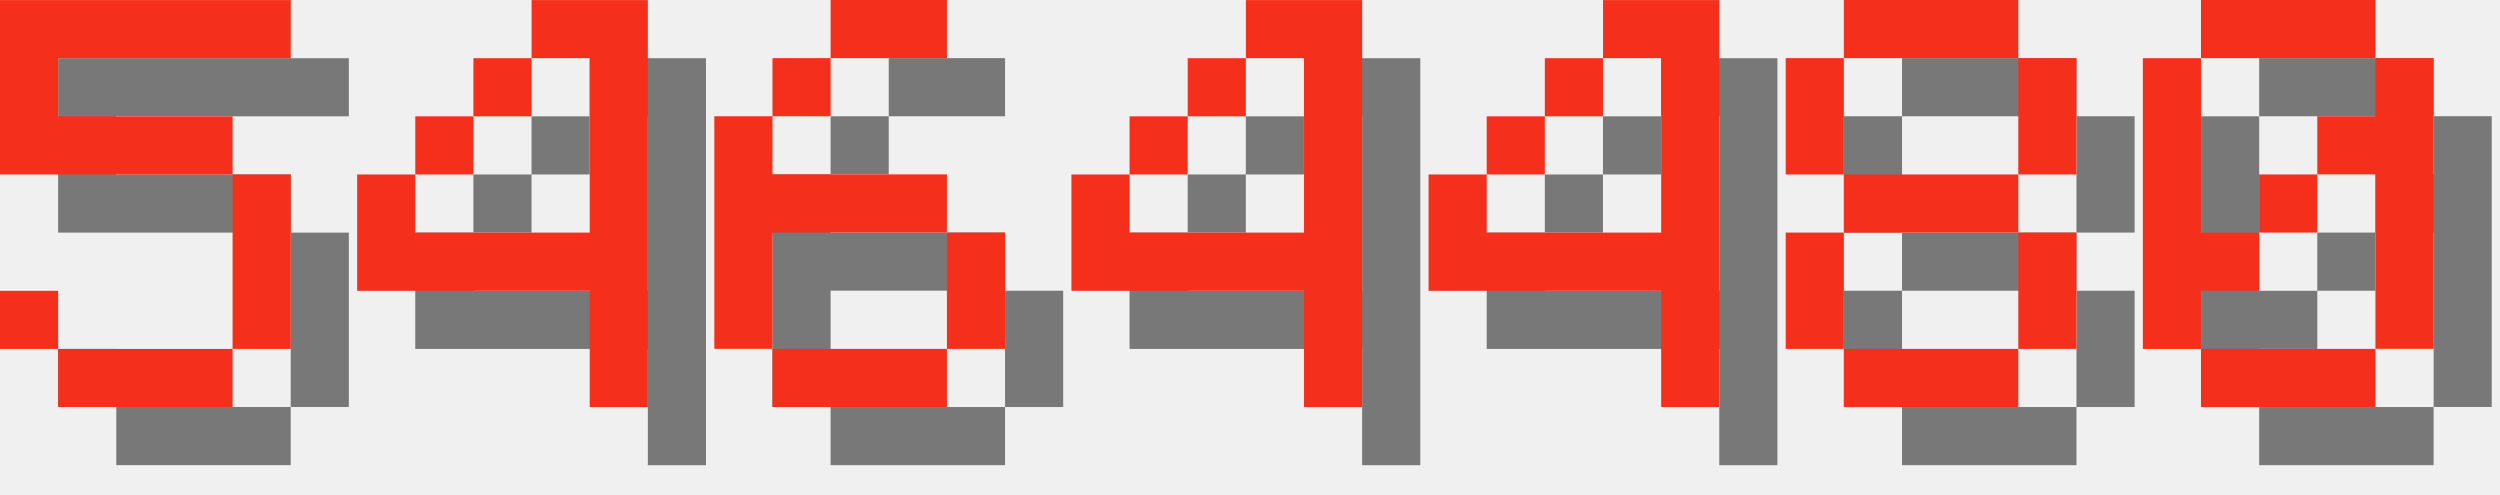
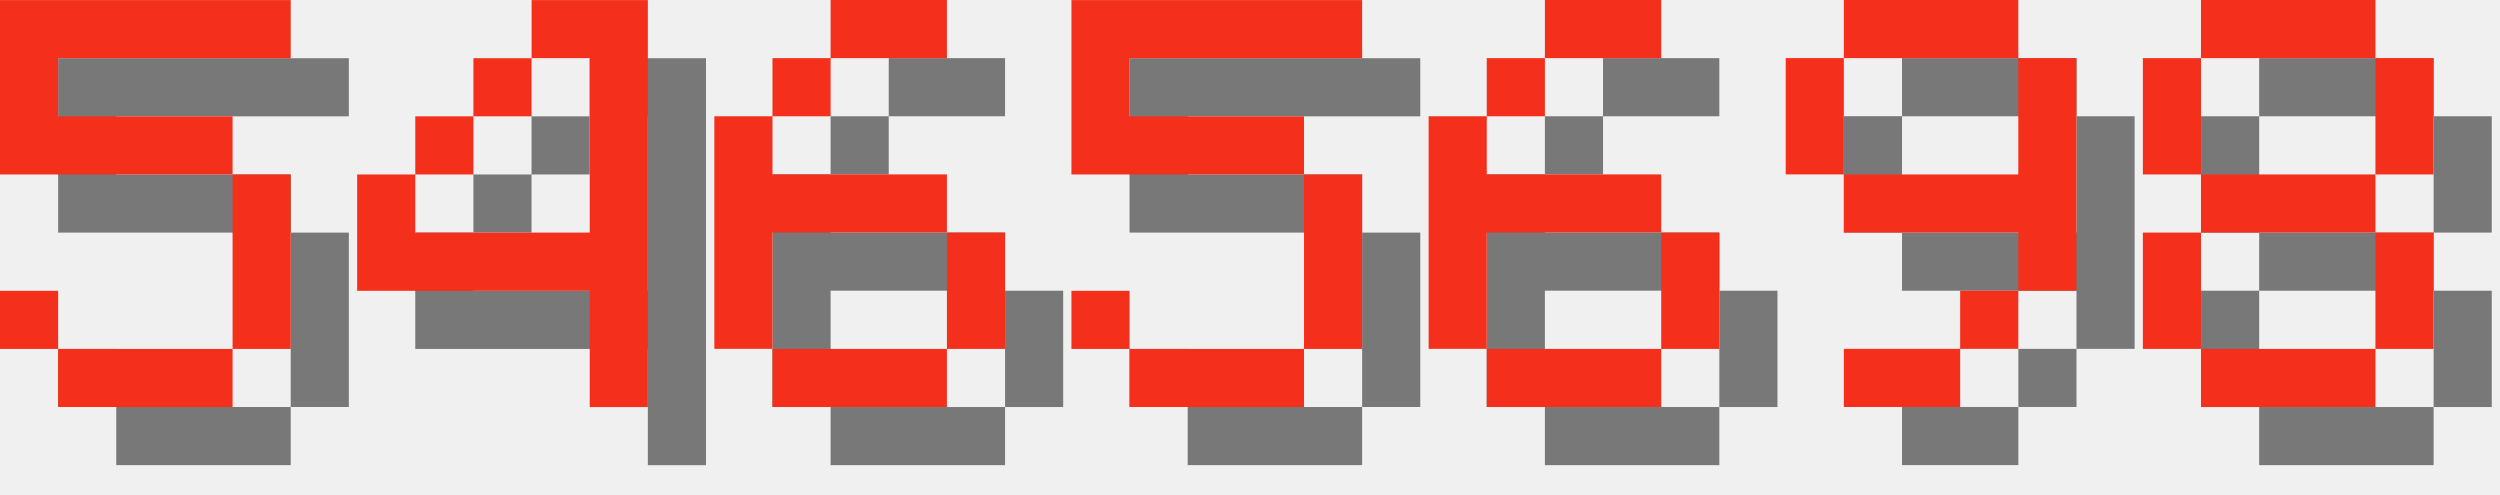
<svg xmlns="http://www.w3.org/2000/svg" version="1.1" width="182.0" height="36">
  <style>
        .text-foreground {
            fill: #F4301C;
        }
        .text-shadow {
            fill: #000000;
            fill-opacity: 0.5;
        }
    </style>
  <g class="digit" id="digit_5" transform="translate(0.0, 0), scale(4)">
    <path id="digit_5_shadow" class="text-shadow" d="m1.058 1.058v3.175h4.233v3.175h-3.175v-1.058h-1.058v1.058h1.058v1.058h3.175v-1.058h1.058v-3.175h-1.058v-1.058h-3.175v-1.058h4.233v-1.058h-5.292z" fill-opacity=".5" style="paint-order:stroke fill markers" />
    <path id="digit_5_fg" class="text-foreground" d="m0 0v3.175h4.233v3.175h-3.175v-1.058h-1.058v1.058h1.058v1.058h3.175v-1.058h1.058v-3.175h-1.058v-1.058h-3.175v-1.058h4.233v-1.058h-5.292z" fill="#fff" style="paint-order:stroke fill markers" />
  </g>
  <g class="digit" id="digit_4" transform="translate(26.0, 0), scale(4)">
    <path id="digit_4_shadow" class="text-shadow" d="m4.233 1.058v1.058h1.058v3.175h-3.175v-1.058h-1.058v2.117h4.233v2.117h1.058v-7.408h-2.117zm-2.117 3.175h1.058v-1.058h-1.058v1.058zm1.058-1.058h1.058v-1.058h-1.058v1.058z" fill-opacity=".5" style="paint-order:stroke fill markers" />
    <path id="digit_4_fg" class="text-foreground" d="m3.175 0v1.058h1.058v3.175h-3.175v-1.058h-1.058v2.117h4.233v2.117h1.058v-7.408h-2.117zm-2.117 3.175h1.058v-1.058h-1.058v1.058zm1.058-1.058h1.058v-1.058h-1.058v1.058z" fill="#fff" style="paint-order:stroke fill markers" />
  </g>
  <g class="digit" id="digit_6" transform="translate(52.0, 0), scale(4)">
    <path id="digit_6_shadow" class="text-shadow" d="m3.175 1.058v1.058h2.117v-1.058h-2.117zm0 1.058h-1.058v1.058h1.058v-1.058zm-1.058 1.058h-1.058v4.233h1.058v-2.117h3.175v-1.058h-3.175v-1.058zm3.175 2.117v2.117h1.058v-2.117h-1.058zm0 2.117h-3.175v1.058h3.175v-1.058z" fill-opacity=".5" style="paint-order:stroke fill markers" />
    <path id="digit_6_fg" class="text-foreground" d="m2.117 0v1.058h2.117v-1.058h-2.117zm0 1.058h-1.058v1.058h1.058v-1.058zm-1.058 1.058h-1.058v4.233h1.058v-2.117h3.175v-1.058h-3.175v-1.058zm3.175 2.117v2.117h1.058v-2.117h-1.058zm0 2.117h-3.175v1.058h3.175v-1.058z" fill="#fff" style="paint-order:stroke fill markers" />
  </g>
-   <g class="digit" id="digit_4" transform="translate(78.0, 0), scale(4)">
-     <path id="digit_4_shadow" class="text-shadow" d="m4.233 1.058v1.058h1.058v3.175h-3.175v-1.058h-1.058v2.117h4.233v2.117h1.058v-7.408h-2.117zm-2.117 3.175h1.058v-1.058h-1.058v1.058zm1.058-1.058h1.058v-1.058h-1.058v1.058z" fill-opacity=".5" style="paint-order:stroke fill markers" />
-     <path id="digit_4_fg" class="text-foreground" d="m3.175 0v1.058h1.058v3.175h-3.175v-1.058h-1.058v2.117h4.233v2.117h1.058v-7.408h-2.117zm-2.117 3.175h1.058v-1.058h-1.058v1.058zm1.058-1.058h1.058v-1.058h-1.058v1.058z" fill="#fff" style="paint-order:stroke fill markers" />
+   <g class="digit" id="digit_5" transform="translate(78.0, 0), scale(4)">
+     <path id="digit_5_shadow" class="text-shadow" d="m1.058 1.058v3.175h4.233v3.175h-3.175v-1.058h-1.058v1.058h1.058v1.058h3.175v-1.058h1.058v-3.175h-1.058v-1.058h-3.175v-1.058h4.233v-1.058h-5.292z" fill-opacity=".5" style="paint-order:stroke fill markers" />
+     <path id="digit_5_fg" class="text-foreground" d="m0 0v3.175h4.233v3.175h-3.175v-1.058h-1.058v1.058h1.058v1.058h3.175v-1.058h1.058v-3.175h-1.058v-1.058h-3.175v-1.058h4.233v-1.058h-5.292z" fill="#fff" style="paint-order:stroke fill markers" />
  </g>
-   <g class="digit" id="digit_4" transform="translate(104.0, 0), scale(4)">
-     <path id="digit_4_shadow" class="text-shadow" d="m4.233 1.058v1.058h1.058v3.175h-3.175v-1.058h-1.058v2.117h4.233v2.117h1.058v-7.408h-2.117zm-2.117 3.175h1.058v-1.058h-1.058v1.058zm1.058-1.058h1.058v-1.058h-1.058v1.058z" fill-opacity=".5" style="paint-order:stroke fill markers" />
-     <path id="digit_4_fg" class="text-foreground" d="m3.175 0v1.058h1.058v3.175h-3.175v-1.058h-1.058v2.117h4.233v2.117h1.058v-7.408h-2.117zm-2.117 3.175h1.058v-1.058h-1.058v1.058zm1.058-1.058h1.058v-1.058h-1.058v1.058z" fill="#fff" style="paint-order:stroke fill markers" />
+   <g class="digit" id="digit_6" transform="translate(104.0, 0), scale(4)">
+     <path id="digit_6_shadow" class="text-shadow" d="m3.175 1.058v1.058h2.117v-1.058h-2.117zm0 1.058h-1.058v1.058h1.058v-1.058zm-1.058 1.058h-1.058v4.233h1.058v-2.117h3.175v-1.058h-3.175v-1.058zm3.175 2.117v2.117h1.058v-2.117h-1.058zm0 2.117h-3.175v1.058h3.175v-1.058z" fill-opacity=".5" style="paint-order:stroke fill markers" />
+     <path id="digit_6_fg" class="text-foreground" d="m2.117 0v1.058h2.117v-1.058h-2.117zm0 1.058h-1.058v1.058h1.058v-1.058zm-1.058 1.058h-1.058v4.233h1.058v-2.117h3.175v-1.058h-3.175v-1.058zm3.175 2.117v2.117h1.058v-2.117h-1.058zm0 2.117h-3.175v1.058h3.175v-1.058z" fill="#fff" style="paint-order:stroke fill markers" />
  </g>
-   <g class="digit" id="digit_8" transform="translate(130.0, 0), scale(4)">
+   <g class="digit" id="digit_9" transform="translate(130.0, 0), scale(4)">
+     <path id="digit_9_shadow" class="text-shadow" d="m2.117 1.058v1.058h3.175v-1.058h-3.175zm3.175 1.058v2.117h-3.175v1.058h3.175v1.058h1.058v-4.233h-1.058zm0 4.233h-1.058v1.058h1.058v-1.058zm-1.058 1.058h-2.117v1.058h2.117v-1.058zm-2.117-3.175v-2.117h-1.058v2.117h1.058z" fill-opacity=".5" style="paint-order:stroke fill markers" />
+     <path id="digit_9_fg" class="text-foreground" d="m1.058 0v1.058h3.175v-1.058h-3.175zm3.175 1.058v2.117h-3.175v1.058h3.175v1.058h1.058v-4.233h-1.058zm0 4.233h-1.058v1.058h1.058v-1.058zm-1.058 1.058h-2.117v1.058h2.117v-1.058zm-2.117-3.175v-2.117h-1.058v2.117h1.058z" fill="#fff" style="paint-order:stroke fill markers" />
+   </g>
+   <g class="digit" id="digit_8" transform="translate(156.0, 0), scale(4)">
    <path id="digit_8_shadow" class="text-shadow" d="m2.117 1.058v1.058h3.175v-1.058h-3.175zm3.175 1.058v2.117h1.058v-2.117h-1.058zm0 2.117h-3.175v1.058h3.175v-1.058zm0 1.058v2.117h1.058v-2.117h-1.058zm0 2.117h-3.175v1.058h3.175v-1.058zm-3.175 0v-2.117h-1.058v2.117h1.058zm0-3.175v-2.117h-1.058v2.117h1.058z" fill-opacity=".5" style="paint-order:stroke fill markers" />
    <path id="digit_8_fg" class="text-foreground" d="m1.058 0v1.058h3.175v-1.058h-3.175zm3.175 1.058v2.117h1.058v-2.117h-1.058zm0 2.117h-3.175v1.058h3.175v-1.058zm0 1.058v2.117h1.058v-2.117h-1.058zm0 2.117h-3.175v1.058h3.175v-1.058zm-3.175 0v-2.117h-1.058v2.117h1.058zm0-3.175v-2.117h-1.058v2.117h1.058z" fill="#fff" style="paint-order:stroke fill markers" />
  </g>
-   <g class="digit" id="digit_0" transform="translate(156.0, 0), scale(4)">
-     <path id="digit_0_shadow" class="text-shadow" d="m2.117 1.058v1.058h3.175v-1.058h-3.175zm3.175 1.058v1.058h-1.058v1.058h1.058v3.175h1.058v-5.292h-1.058zm0 5.292h-3.175v1.058h3.175v-1.058zm-3.175 0v-1.058h1.058v-1.058h-1.058v-3.175h-1.058v5.292h1.058zm1.058-2.117h1.058v-1.058h-1.058v1.058z" fill-opacity=".5" style="paint-order:stroke fill markers" />
-     <path id="digit_0_fg" class="text-foreground" d="m1.058 0v1.058h3.175v-1.058h-3.175zm3.175 1.058v1.058h-1.058v1.058h1.058v3.175h1.058v-5.292h-1.058zm0 5.292h-3.175v1.058h3.175v-1.058zm-3.175 0v-1.058h1.058v-1.058h-1.058v-3.175h-1.058v5.292h1.058zm1.058-2.117h1.058v-1.058h-1.058v1.058z" fill="#fff" style="paint-order:stroke fill markers" />
-   </g>
</svg>
